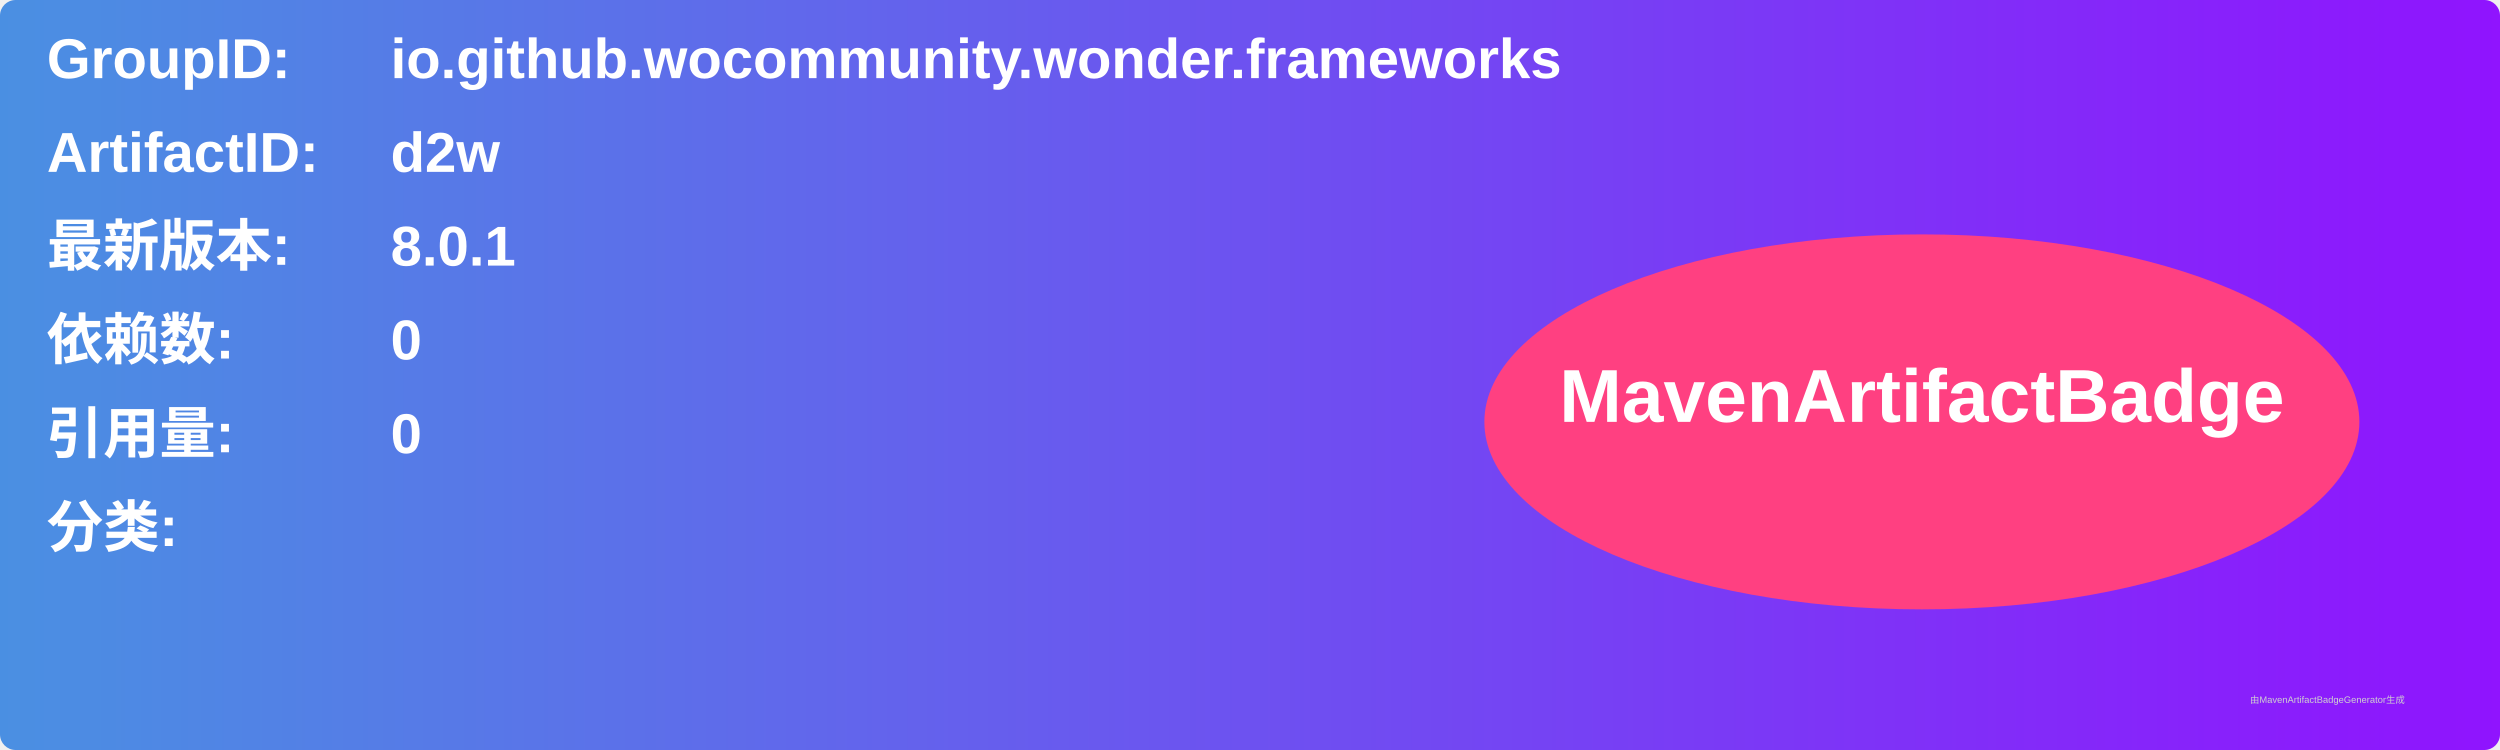
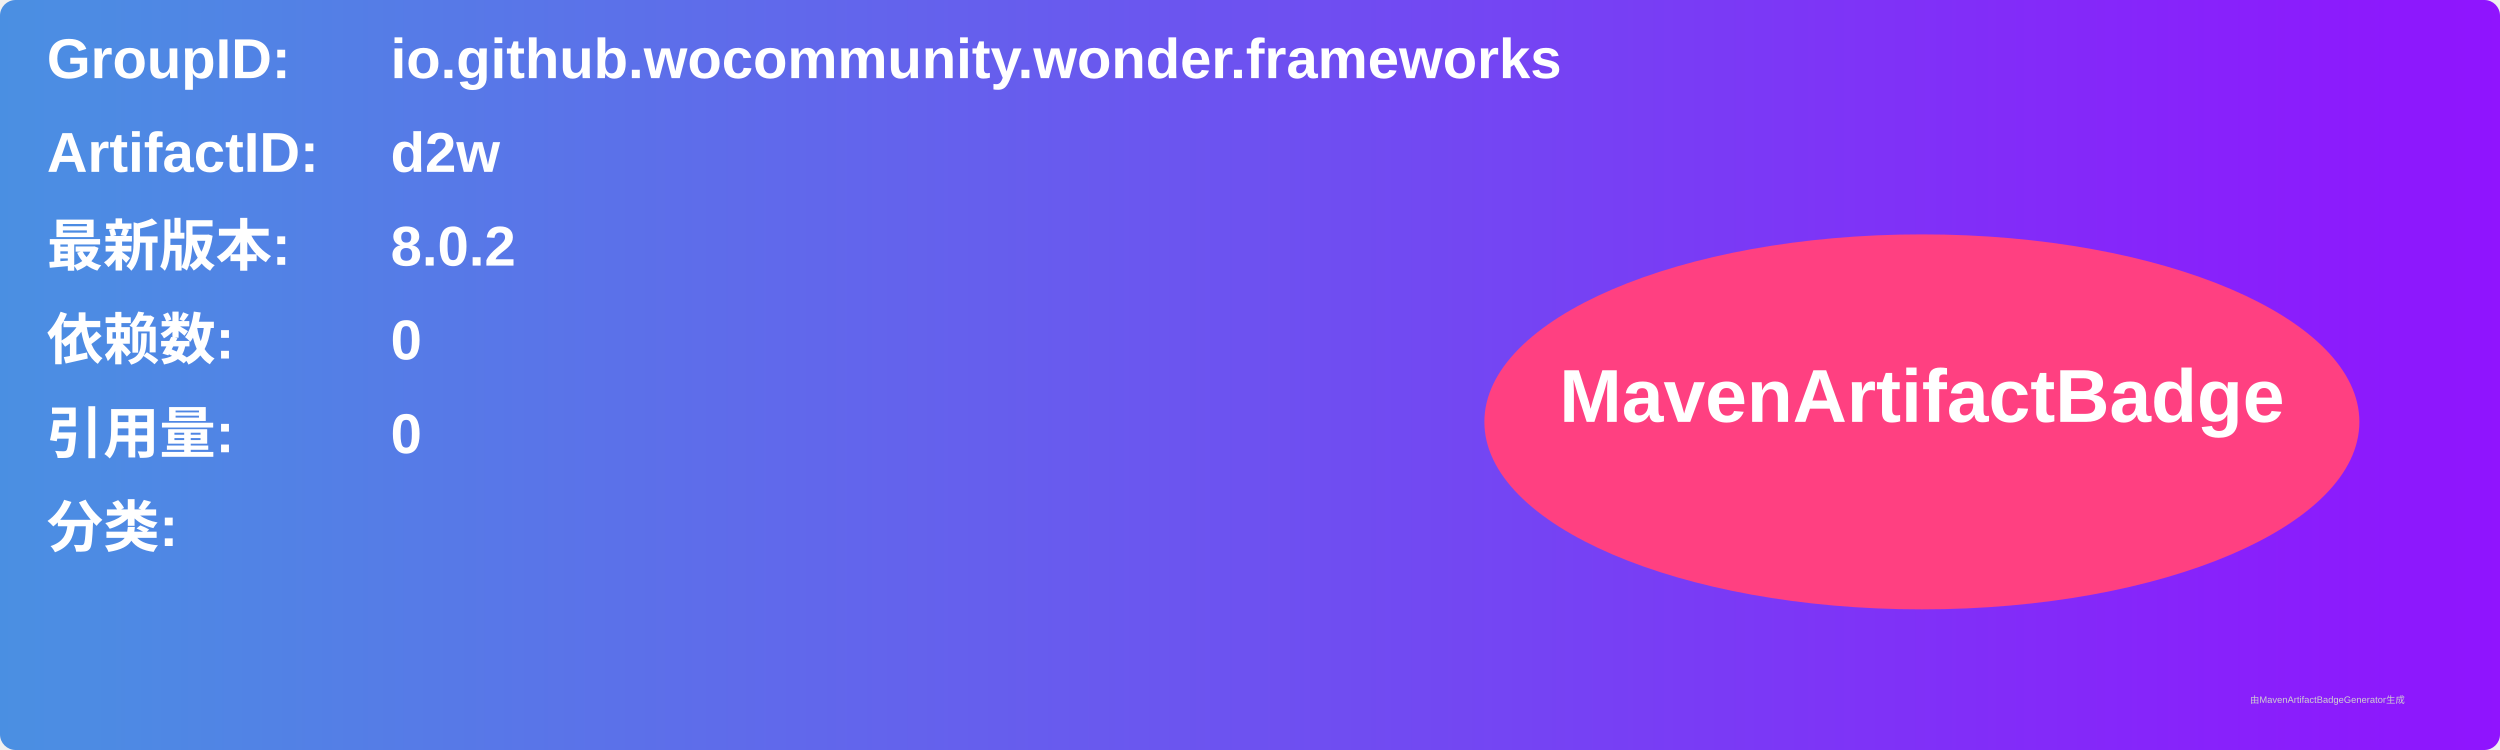
<svg xmlns="http://www.w3.org/2000/svg" width="800" height="240" viewBox="0 0 800 240">
  <linearGradient id="grad" x1="0%" y1="0%" x2="100%" y2="0%">
    <stop offset="0%" stop-color="#4a90e2" />
    <stop offset="100%" stop-color="#9013fe" />
  </linearGradient>
  <rect width="100%" height="100%" rx="5" ry="5" fill="url(#grad)" />
  <g transform="translate(15, 15)">
    <text x="0" y="10" font-family="Arial" font-size="18" fill="white" font-weight="bold" width="260">GroupID:</text>
    <text x="110" y="10" font-family="Arial" font-size="18" fill="white" font-weight="bold" width="460">io.github.wocommunity.wonder.frameworks</text>
    <text x="0" y="40" font-family="Arial" font-size="18" fill="white" font-weight="bold" width="260">ArtifactID:</text>
    <text x="110" y="40" font-family="Arial" font-size="18" fill="white" font-weight="bold" width="460">d2w</text>
    <text x="0" y="70" font-family="Arial" font-size="18" fill="white" font-weight="bold">最新版本:</text>
    <text x="110" y="70" font-family="Arial" font-size="18" fill="white" font-weight="bold">
-       <tspan font-weight="bold">8.0.1</tspan>
+       <tspan font-weight="bold">8.0.2</tspan>
    </text>
    <text x="0" y="100" font-family="Arial" font-size="18" fill="white" font-weight="bold">依赖数: </text>
    <text x="110" y="100" font-family="Arial" font-size="18" fill="white">
      <tspan font-weight="bold">0</tspan>
    </text>
    <text x="0" y="130" font-family="Arial" font-size="18" fill="white" font-weight="bold">引用量: </text>
    <text x="110" y="130" font-family="Arial" font-size="18" fill="white">
      <tspan font-weight="bold">0</tspan>
    </text>
    <text x="0" y="160" font-family="Arial" font-size="18" fill="white" font-weight="bold">分类:</text>
    <text x="10" y="190" font-family="Arial" font-size="10" fill="white">
      <tspan font-weight="bold" />
    </text>
    <ellipse cx="600" cy="120" rx="140" ry="60" fill="#ff4081" />
    <text x="600" y="120" text-anchor="middle" font-family="Arial" font-size="24" fill="white" font-weight="bold">MavenArtifactBadge</text>
  </g>
  <text x="720" y="225" font-family="Arial" font-size="3" fill="#d0d0d0">由MavenArtifactBadgeGenerator生成</text>
</svg>
